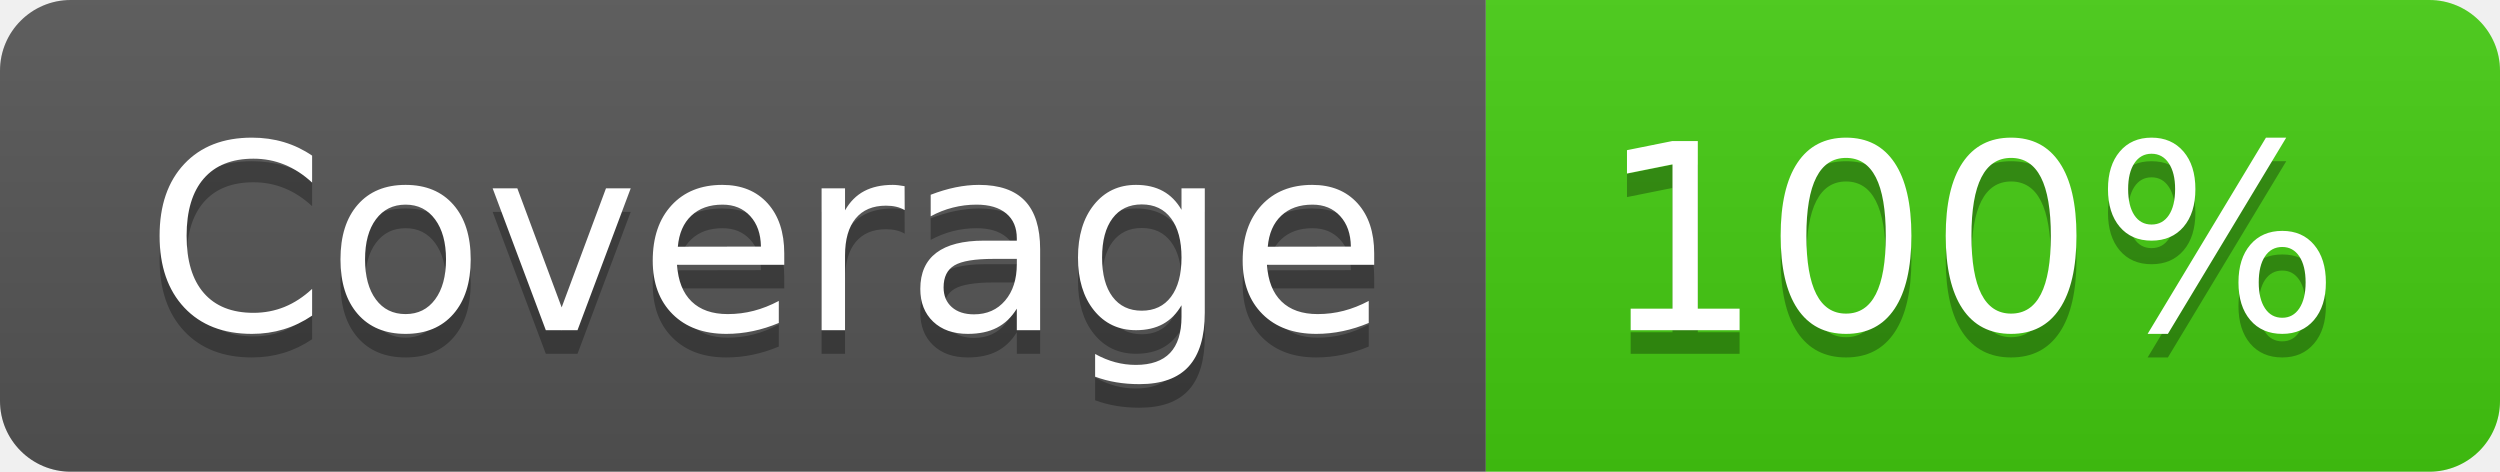
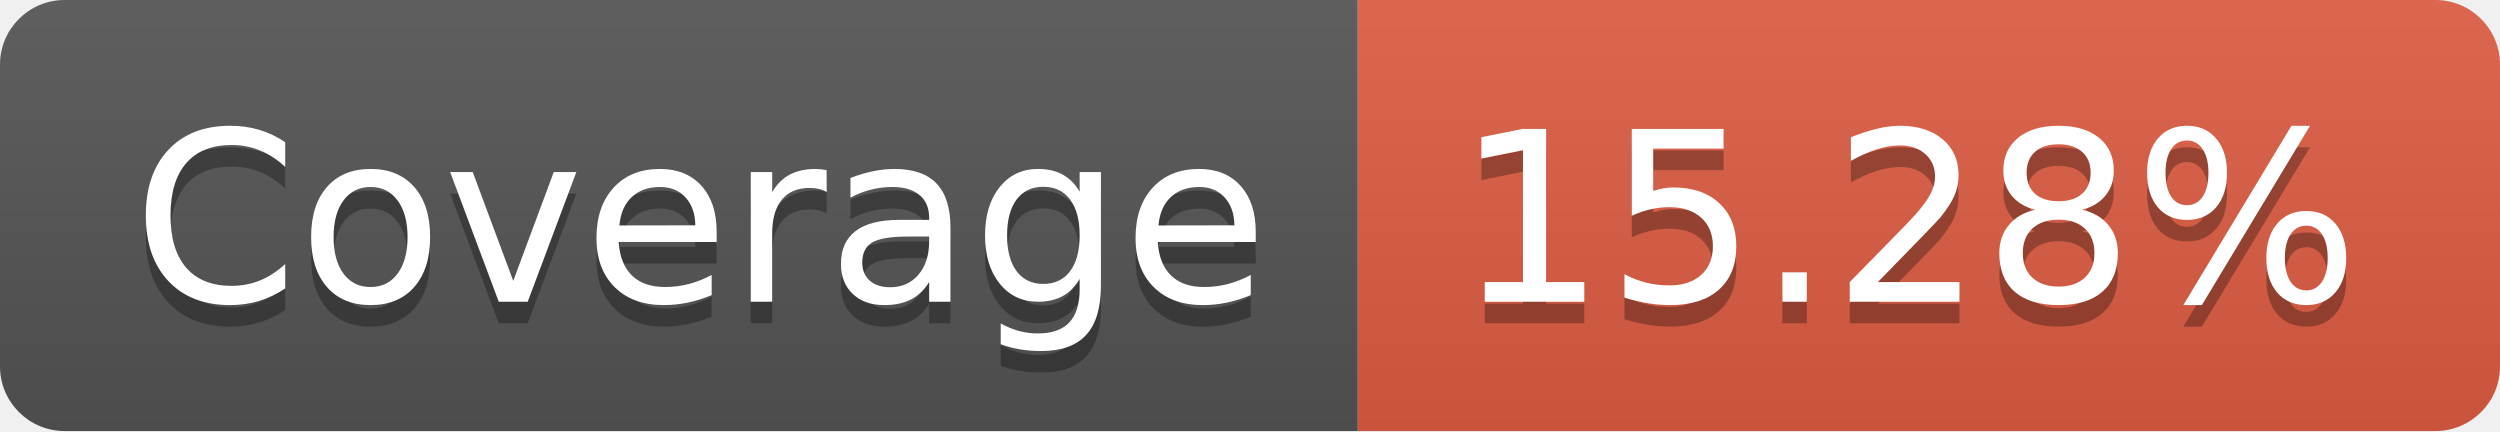
- <svg xmlns="http://www.w3.org/2000/svg" width="106" height="20" role="img" aria-label="Coverage: 100%">
+ <svg xmlns="http://www.w3.org/2000/svg" width="116" height="20" role="img" aria-label="Coverage: 15.28%">
  <linearGradient id="s" x2="0" y2="100%">
    <stop offset="0" stop-color="#bbb" stop-opacity=".1" />
    <stop offset="1" stop-opacity=".1" />
  </linearGradient>
  <clipPath id="r">
-     <rect width="106" height="20" rx="3" fill="#fff" />
+     <rect width="116" height="20" rx="3" fill="#fff" />
  </clipPath>
  <g clip-path="url(#r)">
    <rect width="63" height="20" fill="#555" />
-     <rect x="63" width="43" height="20" fill="#4c1" />
-     <rect width="106" height="20" fill="url(#s)" />
+     <rect x="63" width="53" height="20" fill="#e05d44" />
+     <rect width="116" height="20" fill="url(#s)" />
  </g>
  <g fill="#fff" text-anchor="middle" font-family="Verdana,Geneva,DejaVu Sans,sans-serif" text-rendering="geometricPrecision" font-size="110">
    <text aria-hidden="true" x="325" y="150" fill="#010101" fill-opacity=".3" transform="scale(.1)" textLength="530">Coverage</text>
    <text x="325" y="140" transform="scale(.1)" fill="#fff" textLength="530">Coverage</text>
-     <text aria-hidden="true" x="835" y="150" fill="#010101" fill-opacity=".3" transform="scale(.1)" textLength="330">100%</text>
-     <text x="835" y="140" transform="scale(.1)" fill="#fff" textLength="330">100%</text>
+     <text aria-hidden="true" x="885" y="150" fill="#010101" fill-opacity=".3" transform="scale(.1)" textLength="430">15.28%</text>
+     <text x="885" y="140" transform="scale(.1)" fill="#fff" textLength="430">15.28%</text>
  </g>
</svg>
